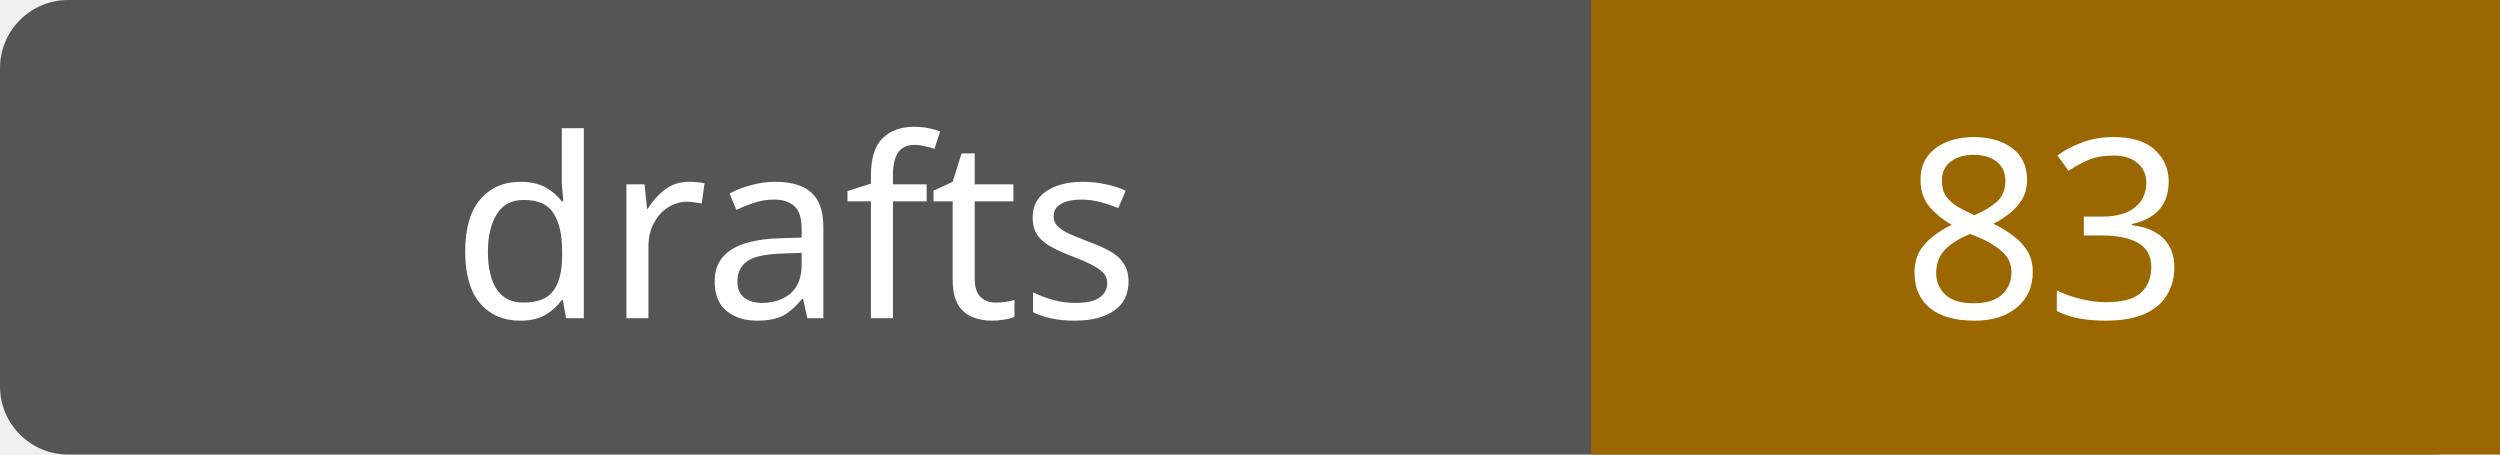
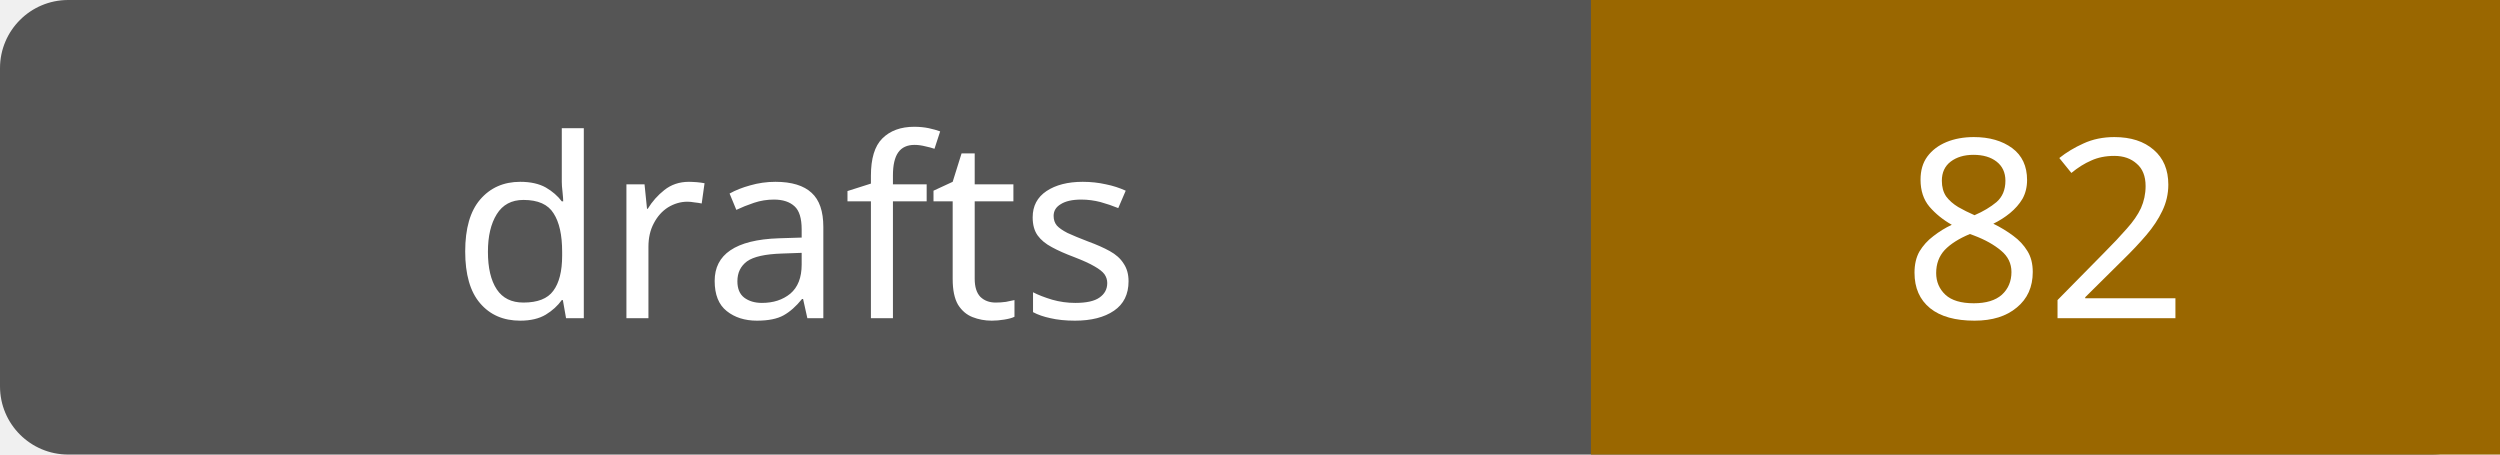
- <svg xmlns="http://www.w3.org/2000/svg" width="110" height="20" role="img" aria-label="drafts: 83">
+ <svg xmlns="http://www.w3.org/2000/svg" width="110" height="20" role="img" aria-label="drafts: 82">
  <rect width="110" height="20" rx="3" fill="#555" />
  <path fill="#9a6700" d="M70 0h40v20H70z" />
  <g fill="#fff" text-anchor="middle" font-family="Verdana,sans-serif" font-size="11">
    <text x="35.0" y="14">drafts</text>
-     <text x="90.0" y="14">83</text>
+     <text x="90.0" y="14">82</text>
  </g>
</svg>
